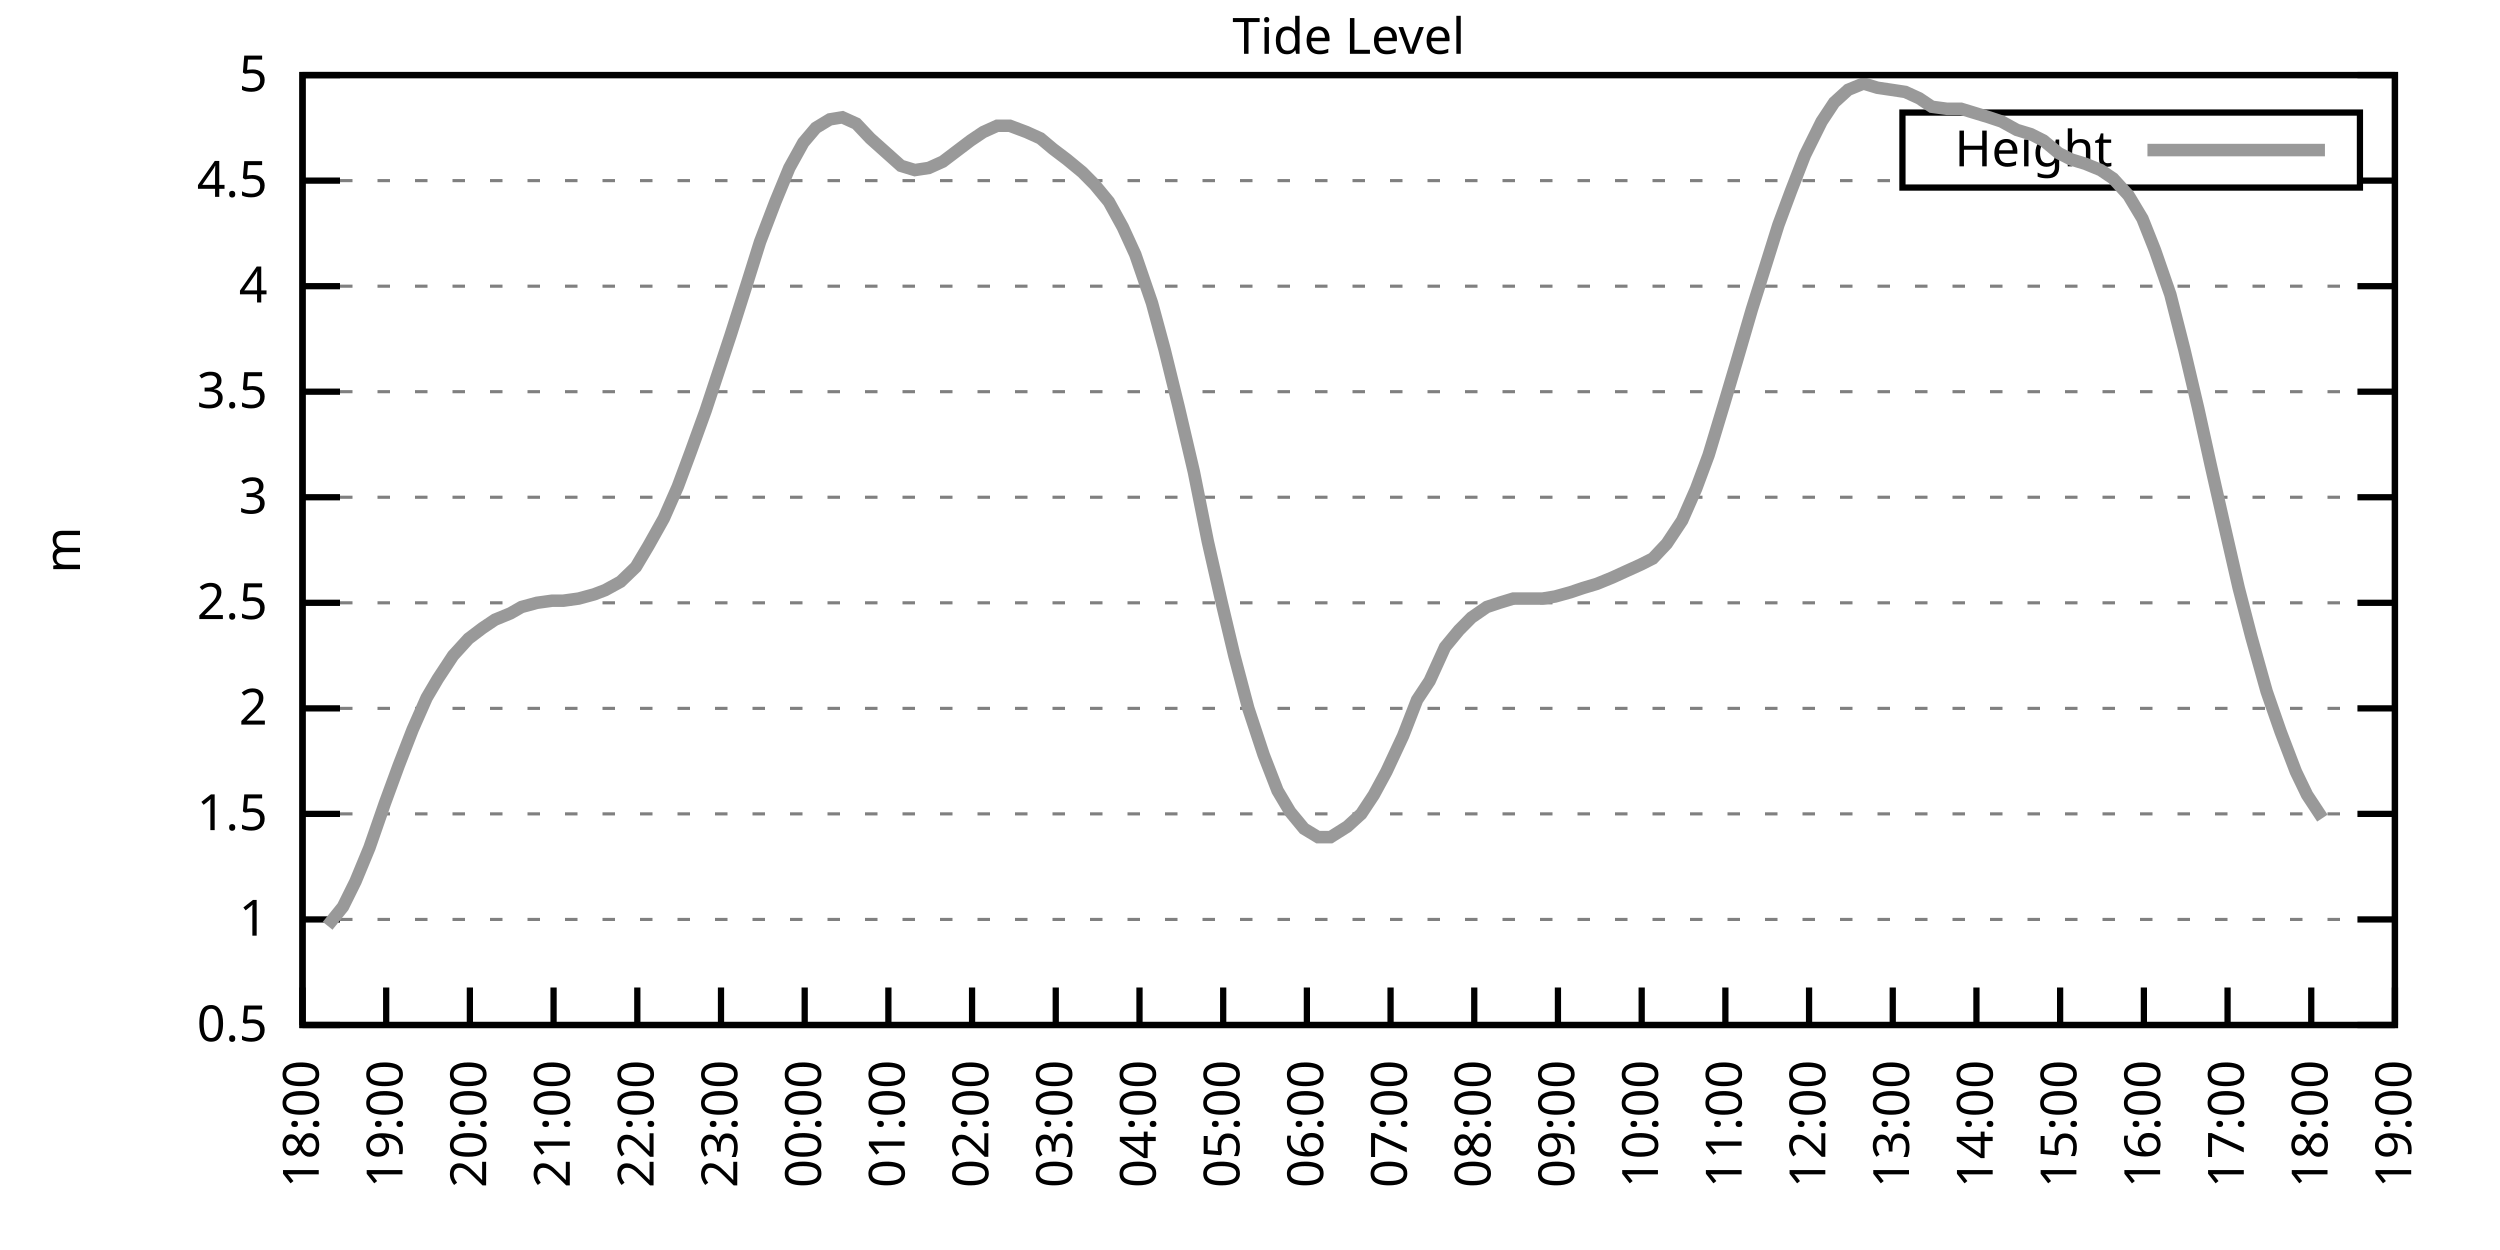
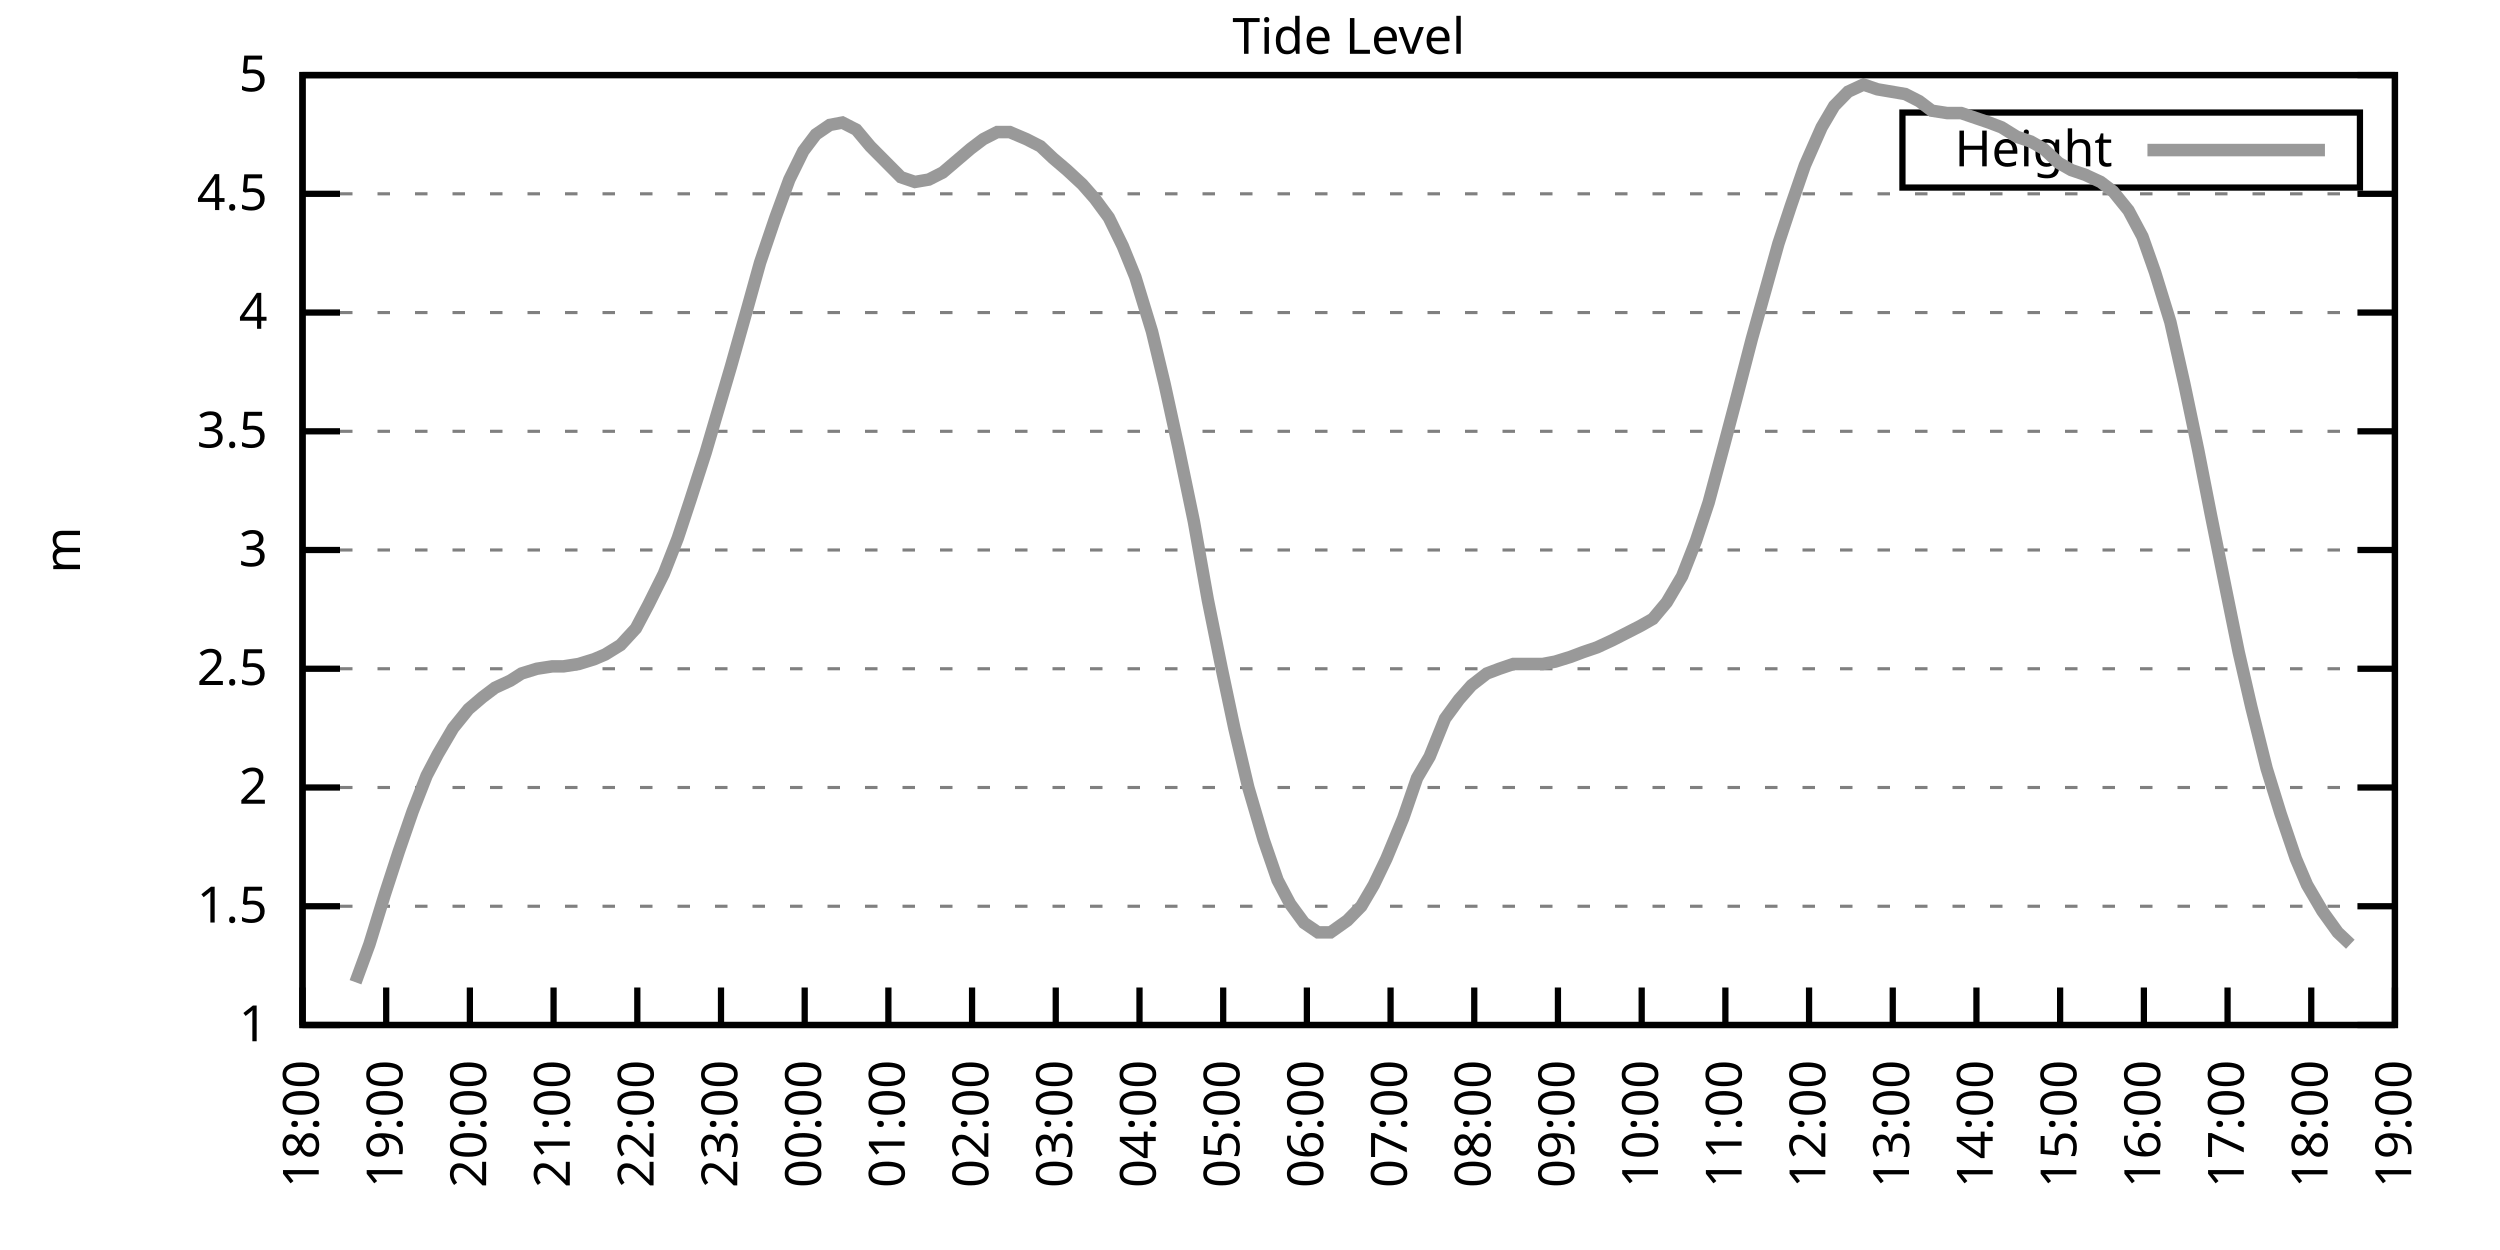
<svg xmlns="http://www.w3.org/2000/svg" xmlns:xlink="http://www.w3.org/1999/xlink" width="400" height="200" viewBox="0 0 400 200">
  <g id="gnuplot_canvas">
    <rect x="0" y="0" width="400" height="200" fill="none" />
    <defs>
      <circle id="gpDot" r="0.5" stroke-width="0.5" stroke="currentColor" />
      <path id="gpPt0" stroke-width="0.333" stroke="currentColor" d="M-1,0 h2 M0,-1 v2" />
      <path id="gpPt1" stroke-width="0.333" stroke="currentColor" d="M-1,-1 L1,1 M1,-1 L-1,1" />
      <path id="gpPt2" stroke-width="0.333" stroke="currentColor" d="M-1,0 L1,0 M0,-1 L0,1 M-1,-1 L1,1 M-1,1 L1,-1" />
      <rect id="gpPt3" stroke-width="0.333" stroke="currentColor" x="-1" y="-1" width="2" height="2" />
      <rect id="gpPt4" stroke-width="0.333" stroke="currentColor" fill="currentColor" x="-1" y="-1" width="2" height="2" />
      <circle id="gpPt5" stroke-width="0.333" stroke="currentColor" cx="0" cy="0" r="1" />
      <use xlink:href="#gpPt5" id="gpPt6" fill="currentColor" stroke="none" />
      <path id="gpPt7" stroke-width="0.333" stroke="currentColor" d="M0,-1.33 L-1.33,0.67 L1.33,0.67 z" />
      <use xlink:href="#gpPt7" id="gpPt8" fill="currentColor" stroke="none" />
      <use xlink:href="#gpPt7" id="gpPt9" stroke="currentColor" transform="rotate(180)" />
      <use xlink:href="#gpPt9" id="gpPt10" fill="currentColor" stroke="none" />
      <use xlink:href="#gpPt3" id="gpPt11" stroke="currentColor" transform="rotate(45)" />
      <use xlink:href="#gpPt11" id="gpPt12" fill="currentColor" stroke="none" />
      <path id="gpPt13" stroke-width="0.333" stroke="currentColor" d="M0,1.330 L1.265,0.411 L0.782,-1.067 L-0.782,-1.076 L-1.265,0.411 z" />
      <use xlink:href="#gpPt13" id="gpPt14" fill="currentColor" stroke="none" />
      <filter id="textbox" filterUnits="objectBoundingBox" x="0" y="0" height="1" width="1">
        <feFlood flood-color="white" flood-opacity="1" result="bgnd" />
        <feComposite in="SourceGraphic" in2="bgnd" operator="atop" />
      </filter>
      <filter id="greybox" filterUnits="objectBoundingBox" x="0" y="0" height="1" width="1">
        <feFlood flood-color="lightgrey" flood-opacity="1" result="grey" />
        <feComposite in="SourceGraphic" in2="grey" operator="atop" />
      </filter>
    </defs>
    <g fill="none" color="white" stroke="currentColor" stroke-width="1.00" stroke-linecap="butt" stroke-linejoin="miter">
</g>
    <g fill="none" color="black" stroke="currentColor" stroke-width="1.00" stroke-linecap="butt" stroke-linejoin="miter">
      <g stroke="none" shape-rendering="crispEdges">
        <polygon fill="rgb(255, 255, 255)" points="48.40,164.00 383.18,164.00 383.18,12.02 48.40,12.02 " />
      </g>
    </g>
    <g fill="none" color="black" stroke="currentColor" stroke-width="1.00" stroke-linecap="butt" stroke-linejoin="miter">
</g>
    <g fill="none" color="black" stroke="black" stroke-width="0.50" stroke-linecap="butt" stroke-linejoin="miter">
</g>
    <g fill="none" color="gray" stroke="currentColor" stroke-width="0.50" stroke-linecap="butt" stroke-linejoin="miter">
      <path stroke="gray" stroke-dasharray="2,4" class="gridline" d="M48.40,164.00 L383.19,164.00  " />
    </g>
    <g fill="none" color="gray" stroke="gray" stroke-width="1.00" stroke-linecap="butt" stroke-linejoin="miter">
</g>
    <g fill="none" color="black" stroke="currentColor" stroke-width="1.00" stroke-linecap="butt" stroke-linejoin="miter">
      <path stroke="black" d="M48.40,164.00 L54.40,164.00 M383.19,164.00 L377.19,164.00  " />
      <g transform="translate(42.80,166.60)" stroke="none" fill="black" font-family="Sans" font-size="8.00" text-anchor="end">
        <text>
-           <tspan font-family="Sans"> 0.5</tspan>
-         </text>
-       </g>
-     </g>
-     <g fill="none" color="black" stroke="currentColor" stroke-width="1.00" stroke-linecap="butt" stroke-linejoin="miter">
- </g>
-     <g fill="none" color="black" stroke="black" stroke-width="0.50" stroke-linecap="butt" stroke-linejoin="miter">
- </g>
-     <g fill="none" color="gray" stroke="currentColor" stroke-width="0.50" stroke-linecap="butt" stroke-linejoin="miter">
-       <path stroke="gray" stroke-dasharray="2,4" class="gridline" d="M48.40,147.11 L383.19,147.11  " />
-     </g>
-     <g fill="none" color="gray" stroke="gray" stroke-width="1.00" stroke-linecap="butt" stroke-linejoin="miter">
- </g>
-     <g fill="none" color="black" stroke="currentColor" stroke-width="1.00" stroke-linecap="butt" stroke-linejoin="miter">
-       <path stroke="black" d="M48.40,147.11 L54.40,147.11 M383.19,147.11 L377.19,147.11  " />
-       <g transform="translate(42.80,149.71)" stroke="none" fill="black" font-family="Sans" font-size="8.00" text-anchor="end">
-         <text>
          <tspan font-family="Sans"> 1</tspan>
        </text>
      </g>
    </g>
    <g fill="none" color="black" stroke="currentColor" stroke-width="1.00" stroke-linecap="butt" stroke-linejoin="miter">
</g>
    <g fill="none" color="black" stroke="black" stroke-width="0.50" stroke-linecap="butt" stroke-linejoin="miter">
</g>
    <g fill="none" color="gray" stroke="currentColor" stroke-width="0.50" stroke-linecap="butt" stroke-linejoin="miter">
-       <path stroke="gray" stroke-dasharray="2,4" class="gridline" d="M48.40,130.22 L383.19,130.22  " />
-     </g>
-     <g fill="none" color="gray" stroke="gray" stroke-width="1.00" stroke-linecap="butt" stroke-linejoin="miter">
- </g>
-     <g fill="none" color="black" stroke="currentColor" stroke-width="1.00" stroke-linecap="butt" stroke-linejoin="miter">
-       <path stroke="black" d="M48.40,130.22 L54.40,130.22 M383.19,130.22 L377.19,130.22  " />
-       <g transform="translate(42.80,132.82)" stroke="none" fill="black" font-family="Sans" font-size="8.00" text-anchor="end">
+       <path stroke="gray" stroke-dasharray="2,4" class="gridline" d="M48.40,145.00 L383.19,145.00  " />
+     </g>
+     <g fill="none" color="gray" stroke="gray" stroke-width="1.00" stroke-linecap="butt" stroke-linejoin="miter">
+ </g>
+     <g fill="none" color="black" stroke="currentColor" stroke-width="1.00" stroke-linecap="butt" stroke-linejoin="miter">
+       <path stroke="black" d="M48.40,145.00 L54.40,145.00 M383.19,145.00 L377.19,145.00  " />
+       <g transform="translate(42.80,147.60)" stroke="none" fill="black" font-family="Sans" font-size="8.00" text-anchor="end">
        <text>
          <tspan font-family="Sans"> 1.5</tspan>
        </text>
      </g>
    </g>
    <g fill="none" color="black" stroke="currentColor" stroke-width="1.00" stroke-linecap="butt" stroke-linejoin="miter">
</g>
    <g fill="none" color="black" stroke="black" stroke-width="0.50" stroke-linecap="butt" stroke-linejoin="miter">
</g>
    <g fill="none" color="gray" stroke="currentColor" stroke-width="0.50" stroke-linecap="butt" stroke-linejoin="miter">
-       <path stroke="gray" stroke-dasharray="2,4" class="gridline" d="M48.40,113.34 L383.19,113.34  " />
-     </g>
-     <g fill="none" color="gray" stroke="gray" stroke-width="1.00" stroke-linecap="butt" stroke-linejoin="miter">
- </g>
-     <g fill="none" color="black" stroke="currentColor" stroke-width="1.00" stroke-linecap="butt" stroke-linejoin="miter">
-       <path stroke="black" d="M48.40,113.34 L54.40,113.34 M383.19,113.34 L377.19,113.34  " />
-       <g transform="translate(42.80,115.94)" stroke="none" fill="black" font-family="Sans" font-size="8.00" text-anchor="end">
+       <path stroke="gray" stroke-dasharray="2,4" class="gridline" d="M48.40,126.00 L383.19,126.00  " />
+     </g>
+     <g fill="none" color="gray" stroke="gray" stroke-width="1.00" stroke-linecap="butt" stroke-linejoin="miter">
+ </g>
+     <g fill="none" color="black" stroke="currentColor" stroke-width="1.00" stroke-linecap="butt" stroke-linejoin="miter">
+       <path stroke="black" d="M48.40,126.00 L54.40,126.00 M383.19,126.00 L377.19,126.00  " />
+       <g transform="translate(42.80,128.60)" stroke="none" fill="black" font-family="Sans" font-size="8.00" text-anchor="end">
        <text>
          <tspan font-family="Sans"> 2</tspan>
        </text>
      </g>
    </g>
    <g fill="none" color="black" stroke="currentColor" stroke-width="1.00" stroke-linecap="butt" stroke-linejoin="miter">
</g>
    <g fill="none" color="black" stroke="black" stroke-width="0.50" stroke-linecap="butt" stroke-linejoin="miter">
</g>
    <g fill="none" color="gray" stroke="currentColor" stroke-width="0.50" stroke-linecap="butt" stroke-linejoin="miter">
-       <path stroke="gray" stroke-dasharray="2,4" class="gridline" d="M48.40,96.45 L383.19,96.45  " />
-     </g>
-     <g fill="none" color="gray" stroke="gray" stroke-width="1.00" stroke-linecap="butt" stroke-linejoin="miter">
- </g>
-     <g fill="none" color="black" stroke="currentColor" stroke-width="1.00" stroke-linecap="butt" stroke-linejoin="miter">
-       <path stroke="black" d="M48.40,96.45 L54.40,96.45 M383.19,96.45 L377.19,96.45  " />
-       <g transform="translate(42.80,99.05)" stroke="none" fill="black" font-family="Sans" font-size="8.00" text-anchor="end">
+       <path stroke="gray" stroke-dasharray="2,4" class="gridline" d="M48.40,107.00 L383.19,107.00  " />
+     </g>
+     <g fill="none" color="gray" stroke="gray" stroke-width="1.00" stroke-linecap="butt" stroke-linejoin="miter">
+ </g>
+     <g fill="none" color="black" stroke="currentColor" stroke-width="1.00" stroke-linecap="butt" stroke-linejoin="miter">
+       <path stroke="black" d="M48.40,107.00 L54.40,107.00 M383.19,107.00 L377.19,107.00  " />
+       <g transform="translate(42.80,109.60)" stroke="none" fill="black" font-family="Sans" font-size="8.00" text-anchor="end">
        <text>
          <tspan font-family="Sans"> 2.5</tspan>
        </text>
      </g>
    </g>
    <g fill="none" color="black" stroke="currentColor" stroke-width="1.00" stroke-linecap="butt" stroke-linejoin="miter">
</g>
    <g fill="none" color="black" stroke="black" stroke-width="0.50" stroke-linecap="butt" stroke-linejoin="miter">
</g>
    <g fill="none" color="gray" stroke="currentColor" stroke-width="0.50" stroke-linecap="butt" stroke-linejoin="miter">
-       <path stroke="gray" stroke-dasharray="2,4" class="gridline" d="M48.40,79.56 L383.19,79.56  " />
-     </g>
-     <g fill="none" color="gray" stroke="gray" stroke-width="1.00" stroke-linecap="butt" stroke-linejoin="miter">
- </g>
-     <g fill="none" color="black" stroke="currentColor" stroke-width="1.00" stroke-linecap="butt" stroke-linejoin="miter">
-       <path stroke="black" d="M48.40,79.56 L54.40,79.56 M383.19,79.56 L377.19,79.56  " />
-       <g transform="translate(42.80,82.16)" stroke="none" fill="black" font-family="Sans" font-size="8.00" text-anchor="end">
+       <path stroke="gray" stroke-dasharray="2,4" class="gridline" d="M48.40,88.00 L383.19,88.00  " />
+     </g>
+     <g fill="none" color="gray" stroke="gray" stroke-width="1.00" stroke-linecap="butt" stroke-linejoin="miter">
+ </g>
+     <g fill="none" color="black" stroke="currentColor" stroke-width="1.00" stroke-linecap="butt" stroke-linejoin="miter">
+       <path stroke="black" d="M48.40,88.00 L54.40,88.00 M383.19,88.00 L377.19,88.00  " />
+       <g transform="translate(42.80,90.60)" stroke="none" fill="black" font-family="Sans" font-size="8.00" text-anchor="end">
        <text>
          <tspan font-family="Sans"> 3</tspan>
        </text>
      </g>
    </g>
    <g fill="none" color="black" stroke="currentColor" stroke-width="1.00" stroke-linecap="butt" stroke-linejoin="miter">
</g>
    <g fill="none" color="black" stroke="black" stroke-width="0.50" stroke-linecap="butt" stroke-linejoin="miter">
</g>
    <g fill="none" color="gray" stroke="currentColor" stroke-width="0.50" stroke-linecap="butt" stroke-linejoin="miter">
-       <path stroke="gray" stroke-dasharray="2,4" class="gridline" d="M48.40,62.67 L383.19,62.67  " />
-     </g>
-     <g fill="none" color="gray" stroke="gray" stroke-width="1.00" stroke-linecap="butt" stroke-linejoin="miter">
- </g>
-     <g fill="none" color="black" stroke="currentColor" stroke-width="1.00" stroke-linecap="butt" stroke-linejoin="miter">
-       <path stroke="black" d="M48.40,62.67 L54.40,62.67 M383.19,62.67 L377.19,62.67  " />
-       <g transform="translate(42.80,65.27)" stroke="none" fill="black" font-family="Sans" font-size="8.00" text-anchor="end">
+       <path stroke="gray" stroke-dasharray="2,4" class="gridline" d="M48.40,69.01 L383.19,69.01  " />
+     </g>
+     <g fill="none" color="gray" stroke="gray" stroke-width="1.00" stroke-linecap="butt" stroke-linejoin="miter">
+ </g>
+     <g fill="none" color="black" stroke="currentColor" stroke-width="1.00" stroke-linecap="butt" stroke-linejoin="miter">
+       <path stroke="black" d="M48.40,69.01 L54.40,69.01 M383.19,69.01 L377.19,69.01  " />
+       <g transform="translate(42.80,71.61)" stroke="none" fill="black" font-family="Sans" font-size="8.00" text-anchor="end">
        <text>
          <tspan font-family="Sans"> 3.5</tspan>
        </text>
      </g>
    </g>
    <g fill="none" color="black" stroke="currentColor" stroke-width="1.00" stroke-linecap="butt" stroke-linejoin="miter">
</g>
    <g fill="none" color="black" stroke="black" stroke-width="0.50" stroke-linecap="butt" stroke-linejoin="miter">
</g>
    <g fill="none" color="gray" stroke="currentColor" stroke-width="0.50" stroke-linecap="butt" stroke-linejoin="miter">
-       <path stroke="gray" stroke-dasharray="2,4" class="gridline" d="M48.40,45.79 L383.19,45.79  " />
-     </g>
-     <g fill="none" color="gray" stroke="gray" stroke-width="1.00" stroke-linecap="butt" stroke-linejoin="miter">
- </g>
-     <g fill="none" color="black" stroke="currentColor" stroke-width="1.00" stroke-linecap="butt" stroke-linejoin="miter">
-       <path stroke="black" d="M48.40,45.79 L54.40,45.79 M383.19,45.79 L377.19,45.79  " />
-       <g transform="translate(42.80,48.39)" stroke="none" fill="black" font-family="Sans" font-size="8.00" text-anchor="end">
+       <path stroke="gray" stroke-dasharray="2,4" class="gridline" d="M48.40,50.01 L383.19,50.01  " />
+     </g>
+     <g fill="none" color="gray" stroke="gray" stroke-width="1.00" stroke-linecap="butt" stroke-linejoin="miter">
+ </g>
+     <g fill="none" color="black" stroke="currentColor" stroke-width="1.00" stroke-linecap="butt" stroke-linejoin="miter">
+       <path stroke="black" d="M48.40,50.01 L54.40,50.01 M383.19,50.01 L377.19,50.01  " />
+       <g transform="translate(42.80,52.61)" stroke="none" fill="black" font-family="Sans" font-size="8.00" text-anchor="end">
        <text>
          <tspan font-family="Sans"> 4</tspan>
        </text>
      </g>
    </g>
    <g fill="none" color="black" stroke="currentColor" stroke-width="1.00" stroke-linecap="butt" stroke-linejoin="miter">
</g>
    <g fill="none" color="black" stroke="black" stroke-width="0.50" stroke-linecap="butt" stroke-linejoin="miter">
</g>
    <g fill="none" color="gray" stroke="currentColor" stroke-width="0.50" stroke-linecap="butt" stroke-linejoin="miter">
-       <path stroke="gray" stroke-dasharray="2,4" class="gridline" d="M48.40,28.90 L304.39,28.90 M377.59,28.90 L383.19,28.90  " />
-     </g>
-     <g fill="none" color="gray" stroke="gray" stroke-width="1.00" stroke-linecap="butt" stroke-linejoin="miter">
- </g>
-     <g fill="none" color="black" stroke="currentColor" stroke-width="1.00" stroke-linecap="butt" stroke-linejoin="miter">
-       <path stroke="black" d="M48.40,28.90 L54.40,28.90 M383.19,28.90 L377.19,28.90  " />
-       <g transform="translate(42.80,31.50)" stroke="none" fill="black" font-family="Sans" font-size="8.00" text-anchor="end">
+       <path stroke="gray" stroke-dasharray="2,4" class="gridline" d="M48.40,31.01 L383.19,31.01  " />
+     </g>
+     <g fill="none" color="gray" stroke="gray" stroke-width="1.00" stroke-linecap="butt" stroke-linejoin="miter">
+ </g>
+     <g fill="none" color="black" stroke="currentColor" stroke-width="1.00" stroke-linecap="butt" stroke-linejoin="miter">
+       <path stroke="black" d="M48.40,31.01 L54.40,31.01 M383.19,31.01 L377.19,31.01  " />
+       <g transform="translate(42.80,33.61)" stroke="none" fill="black" font-family="Sans" font-size="8.00" text-anchor="end">
        <text>
          <tspan font-family="Sans"> 4.5</tspan>
        </text>
      </g>
    </g>
    <g fill="none" color="black" stroke="currentColor" stroke-width="1.00" stroke-linecap="butt" stroke-linejoin="miter">
</g>
    <g fill="none" color="black" stroke="black" stroke-width="0.50" stroke-linecap="butt" stroke-linejoin="miter">
</g>
    <g fill="none" color="gray" stroke="currentColor" stroke-width="0.50" stroke-linecap="butt" stroke-linejoin="miter">
      <path stroke="gray" stroke-dasharray="2,4" class="gridline" d="M48.40,12.01 L383.19,12.01  " />
    </g>
    <g fill="none" color="gray" stroke="gray" stroke-width="1.00" stroke-linecap="butt" stroke-linejoin="miter">
</g>
    <g fill="none" color="black" stroke="currentColor" stroke-width="1.00" stroke-linecap="butt" stroke-linejoin="miter">
      <path stroke="black" d="M48.40,12.01 L54.40,12.01 M383.19,12.01 L377.19,12.01  " />
      <g transform="translate(42.80,14.61)" stroke="none" fill="black" font-family="Sans" font-size="8.00" text-anchor="end">
        <text>
          <tspan font-family="Sans"> 5</tspan>
        </text>
      </g>
    </g>
    <g fill="none" color="black" stroke="currentColor" stroke-width="1.00" stroke-linecap="butt" stroke-linejoin="miter">
      <path stroke="black" d="M48.40,164.00 L48.40,158.00  " />
      <g transform="translate(51.00,169.60) rotate(270.00)" stroke="none" fill="black" font-family="Sans" font-size="8.00" text-anchor="end">
        <text>
          <tspan font-family="Sans">18:00</tspan>
        </text>
      </g>
    </g>
    <g fill="none" color="black" stroke="currentColor" stroke-width="1.00" stroke-linecap="butt" stroke-linejoin="miter">
      <path stroke="black" d="M61.79,164.00 L61.79,158.00  " />
      <g transform="translate(64.39,169.60) rotate(270.00)" stroke="none" fill="black" font-family="Sans" font-size="8.00" text-anchor="end">
        <text>
          <tspan font-family="Sans">19:00</tspan>
        </text>
      </g>
    </g>
    <g fill="none" color="black" stroke="currentColor" stroke-width="1.00" stroke-linecap="butt" stroke-linejoin="miter">
      <path stroke="black" d="M75.18,164.00 L75.18,158.00  " />
      <g transform="translate(77.78,169.60) rotate(270.00)" stroke="none" fill="black" font-family="Sans" font-size="8.00" text-anchor="end">
        <text>
          <tspan font-family="Sans">20:00</tspan>
        </text>
      </g>
    </g>
    <g fill="none" color="black" stroke="currentColor" stroke-width="1.00" stroke-linecap="butt" stroke-linejoin="miter">
      <path stroke="black" d="M88.57,164.00 L88.57,158.00  " />
      <g transform="translate(91.17,169.60) rotate(270.00)" stroke="none" fill="black" font-family="Sans" font-size="8.00" text-anchor="end">
        <text>
          <tspan font-family="Sans">21:00</tspan>
        </text>
      </g>
    </g>
    <g fill="none" color="black" stroke="currentColor" stroke-width="1.00" stroke-linecap="butt" stroke-linejoin="miter">
      <path stroke="black" d="M101.97,164.00 L101.97,158.00  " />
      <g transform="translate(104.57,169.60) rotate(270.00)" stroke="none" fill="black" font-family="Sans" font-size="8.00" text-anchor="end">
        <text>
          <tspan font-family="Sans">22:00</tspan>
        </text>
      </g>
    </g>
    <g fill="none" color="black" stroke="currentColor" stroke-width="1.00" stroke-linecap="butt" stroke-linejoin="miter">
      <path stroke="black" d="M115.36,164.00 L115.36,158.00  " />
      <g transform="translate(117.96,169.60) rotate(270.00)" stroke="none" fill="black" font-family="Sans" font-size="8.00" text-anchor="end">
        <text>
          <tspan font-family="Sans">23:00</tspan>
        </text>
      </g>
    </g>
    <g fill="none" color="black" stroke="currentColor" stroke-width="1.00" stroke-linecap="butt" stroke-linejoin="miter">
      <path stroke="black" d="M128.75,164.00 L128.75,158.00  " />
      <g transform="translate(131.35,169.60) rotate(270.00)" stroke="none" fill="black" font-family="Sans" font-size="8.00" text-anchor="end">
        <text>
          <tspan font-family="Sans">00:00</tspan>
        </text>
      </g>
    </g>
    <g fill="none" color="black" stroke="currentColor" stroke-width="1.00" stroke-linecap="butt" stroke-linejoin="miter">
      <path stroke="black" d="M142.14,164.00 L142.14,158.00  " />
      <g transform="translate(144.74,169.60) rotate(270.00)" stroke="none" fill="black" font-family="Sans" font-size="8.00" text-anchor="end">
        <text>
          <tspan font-family="Sans">01:00</tspan>
        </text>
      </g>
    </g>
    <g fill="none" color="black" stroke="currentColor" stroke-width="1.00" stroke-linecap="butt" stroke-linejoin="miter">
      <path stroke="black" d="M155.53,164.00 L155.53,158.00  " />
      <g transform="translate(158.13,169.60) rotate(270.00)" stroke="none" fill="black" font-family="Sans" font-size="8.00" text-anchor="end">
        <text>
          <tspan font-family="Sans">02:00</tspan>
        </text>
      </g>
    </g>
    <g fill="none" color="black" stroke="currentColor" stroke-width="1.00" stroke-linecap="butt" stroke-linejoin="miter">
      <path stroke="black" d="M168.92,164.00 L168.92,158.00  " />
      <g transform="translate(171.52,169.60) rotate(270.00)" stroke="none" fill="black" font-family="Sans" font-size="8.00" text-anchor="end">
        <text>
          <tspan font-family="Sans">03:00</tspan>
        </text>
      </g>
    </g>
    <g fill="none" color="black" stroke="currentColor" stroke-width="1.00" stroke-linecap="butt" stroke-linejoin="miter">
      <path stroke="black" d="M182.32,164.00 L182.32,158.00  " />
      <g transform="translate(184.92,169.60) rotate(270.00)" stroke="none" fill="black" font-family="Sans" font-size="8.00" text-anchor="end">
        <text>
          <tspan font-family="Sans">04:00</tspan>
        </text>
      </g>
    </g>
    <g fill="none" color="black" stroke="currentColor" stroke-width="1.00" stroke-linecap="butt" stroke-linejoin="miter">
      <path stroke="black" d="M195.71,164.00 L195.71,158.00  " />
      <g transform="translate(198.31,169.60) rotate(270.00)" stroke="none" fill="black" font-family="Sans" font-size="8.00" text-anchor="end">
        <text>
          <tspan font-family="Sans">05:00</tspan>
        </text>
      </g>
    </g>
    <g fill="none" color="black" stroke="currentColor" stroke-width="1.00" stroke-linecap="butt" stroke-linejoin="miter">
      <path stroke="black" d="M209.10,164.00 L209.10,158.00  " />
      <g transform="translate(211.70,169.60) rotate(270.00)" stroke="none" fill="black" font-family="Sans" font-size="8.00" text-anchor="end">
        <text>
          <tspan font-family="Sans">06:00</tspan>
        </text>
      </g>
    </g>
    <g fill="none" color="black" stroke="currentColor" stroke-width="1.00" stroke-linecap="butt" stroke-linejoin="miter">
      <path stroke="black" d="M222.49,164.00 L222.49,158.00  " />
      <g transform="translate(225.09,169.60) rotate(270.00)" stroke="none" fill="black" font-family="Sans" font-size="8.00" text-anchor="end">
        <text>
          <tspan font-family="Sans">07:00</tspan>
        </text>
      </g>
    </g>
    <g fill="none" color="black" stroke="currentColor" stroke-width="1.00" stroke-linecap="butt" stroke-linejoin="miter">
      <path stroke="black" d="M235.88,164.00 L235.88,158.00  " />
      <g transform="translate(238.48,169.60) rotate(270.00)" stroke="none" fill="black" font-family="Sans" font-size="8.00" text-anchor="end">
        <text>
          <tspan font-family="Sans">08:00</tspan>
        </text>
      </g>
    </g>
    <g fill="none" color="black" stroke="currentColor" stroke-width="1.00" stroke-linecap="butt" stroke-linejoin="miter">
      <path stroke="black" d="M249.27,164.00 L249.27,158.00  " />
      <g transform="translate(251.87,169.60) rotate(270.00)" stroke="none" fill="black" font-family="Sans" font-size="8.00" text-anchor="end">
        <text>
          <tspan font-family="Sans">09:00</tspan>
        </text>
      </g>
    </g>
    <g fill="none" color="black" stroke="currentColor" stroke-width="1.00" stroke-linecap="butt" stroke-linejoin="miter">
      <path stroke="black" d="M262.67,164.00 L262.67,158.00  " />
      <g transform="translate(265.27,169.60) rotate(270.00)" stroke="none" fill="black" font-family="Sans" font-size="8.00" text-anchor="end">
        <text>
          <tspan font-family="Sans">10:00</tspan>
        </text>
      </g>
    </g>
    <g fill="none" color="black" stroke="currentColor" stroke-width="1.00" stroke-linecap="butt" stroke-linejoin="miter">
      <path stroke="black" d="M276.06,164.00 L276.06,158.00  " />
      <g transform="translate(278.66,169.60) rotate(270.00)" stroke="none" fill="black" font-family="Sans" font-size="8.00" text-anchor="end">
        <text>
          <tspan font-family="Sans">11:00</tspan>
        </text>
      </g>
    </g>
    <g fill="none" color="black" stroke="currentColor" stroke-width="1.00" stroke-linecap="butt" stroke-linejoin="miter">
      <path stroke="black" d="M289.45,164.00 L289.45,158.00  " />
      <g transform="translate(292.05,169.60) rotate(270.00)" stroke="none" fill="black" font-family="Sans" font-size="8.00" text-anchor="end">
        <text>
          <tspan font-family="Sans">12:00</tspan>
        </text>
      </g>
    </g>
    <g fill="none" color="black" stroke="currentColor" stroke-width="1.00" stroke-linecap="butt" stroke-linejoin="miter">
      <path stroke="black" d="M302.84,164.00 L302.84,158.00  " />
      <g transform="translate(305.44,169.60) rotate(270.00)" stroke="none" fill="black" font-family="Sans" font-size="8.00" text-anchor="end">
        <text>
          <tspan font-family="Sans">13:00</tspan>
        </text>
      </g>
    </g>
    <g fill="none" color="black" stroke="currentColor" stroke-width="1.00" stroke-linecap="butt" stroke-linejoin="miter">
      <path stroke="black" d="M316.23,164.00 L316.23,158.00  " />
      <g transform="translate(318.83,169.60) rotate(270.00)" stroke="none" fill="black" font-family="Sans" font-size="8.00" text-anchor="end">
        <text>
          <tspan font-family="Sans">14:00</tspan>
        </text>
      </g>
    </g>
    <g fill="none" color="black" stroke="currentColor" stroke-width="1.00" stroke-linecap="butt" stroke-linejoin="miter">
      <path stroke="black" d="M329.62,164.00 L329.62,158.00  " />
      <g transform="translate(332.22,169.60) rotate(270.00)" stroke="none" fill="black" font-family="Sans" font-size="8.00" text-anchor="end">
        <text>
          <tspan font-family="Sans">15:00</tspan>
        </text>
      </g>
    </g>
    <g fill="none" color="black" stroke="currentColor" stroke-width="1.00" stroke-linecap="butt" stroke-linejoin="miter">
      <path stroke="black" d="M343.02,164.00 L343.02,158.00  " />
      <g transform="translate(345.62,169.60) rotate(270.00)" stroke="none" fill="black" font-family="Sans" font-size="8.00" text-anchor="end">
        <text>
          <tspan font-family="Sans">16:00</tspan>
        </text>
      </g>
    </g>
    <g fill="none" color="black" stroke="currentColor" stroke-width="1.00" stroke-linecap="butt" stroke-linejoin="miter">
      <path stroke="black" d="M356.41,164.00 L356.41,158.00  " />
      <g transform="translate(359.01,169.60) rotate(270.00)" stroke="none" fill="black" font-family="Sans" font-size="8.00" text-anchor="end">
        <text>
          <tspan font-family="Sans">17:00</tspan>
        </text>
      </g>
    </g>
    <g fill="none" color="black" stroke="currentColor" stroke-width="1.00" stroke-linecap="butt" stroke-linejoin="miter">
      <path stroke="black" d="M369.80,164.00 L369.80,158.00  " />
      <g transform="translate(372.40,169.60) rotate(270.00)" stroke="none" fill="black" font-family="Sans" font-size="8.00" text-anchor="end">
        <text>
          <tspan font-family="Sans">18:00</tspan>
        </text>
      </g>
    </g>
    <g fill="none" color="black" stroke="currentColor" stroke-width="1.00" stroke-linecap="butt" stroke-linejoin="miter">
      <path stroke="black" d="M383.19,164.00 L383.19,158.00  " />
      <g transform="translate(385.79,169.60) rotate(270.00)" stroke="none" fill="black" font-family="Sans" font-size="8.00" text-anchor="end">
        <text>
          <tspan font-family="Sans">19:00</tspan>
        </text>
      </g>
    </g>
    <g fill="none" color="black" stroke="currentColor" stroke-width="1.00" stroke-linecap="butt" stroke-linejoin="miter">
</g>
    <g fill="none" color="black" stroke="currentColor" stroke-width="1.00" stroke-linecap="butt" stroke-linejoin="miter">
      <path stroke="black" d="M48.40,12.01 L48.40,164.00 L383.19,164.00 L383.19,12.01 L48.40,12.01 Z  " />
    </g>
    <g fill="none" color="black" stroke="currentColor" stroke-width="1.00" stroke-linecap="butt" stroke-linejoin="miter">
</g>
    <g fill="none" color="black" stroke="currentColor" stroke-width="1.00" stroke-linecap="butt" stroke-linejoin="miter">
      <path stroke="black" d="M304.39,30.01 L304.39,18.01 L377.59,18.01 L377.59,30.01 L304.39,30.01 Z  " />
    </g>
    <g id="Tide_level_plot_1">
      <g fill="none" color="white" stroke="black" stroke-width="2.00" stroke-linecap="butt" stroke-linejoin="miter">
</g>
      <g fill="none" color="black" stroke="currentColor" stroke-width="2.00" stroke-linecap="butt" stroke-linejoin="miter">
        <g transform="translate(337.99,26.61)" stroke="none" fill="black" font-family="Sans" font-size="8.00" text-anchor="end">
          <text>
            <tspan font-family="Sans">Height</tspan>
          </text>
        </g>
      </g>
      <g fill="none" color="black" stroke="currentColor" stroke-width="2.00" stroke-linecap="butt" stroke-linejoin="miter">
-         <path stroke="rgb(153, 153, 153)" d="M343.59,24.01 L371.99,24.01 M52.42,148.13 L54.87,145.09 L56.88,141.03 L59.11,135.63 L61.57,128.54 L63.80,122.46   L66.03,116.71 L68.26,111.65 L70.05,108.61 L72.50,104.89 L74.96,102.19 L77.19,100.50 L79.20,99.15 L81.66,98.14   L83.44,97.12 L85.90,96.45 L88.35,96.11 L90.14,96.11 L92.59,95.77 L95.05,95.10 L96.83,94.42 L99.29,93.07   L101.74,90.71 L103.75,87.33 L106.21,82.94 L108.44,77.87 L110.45,72.47 L112.90,65.71 L114.91,59.63 L116.92,53.55   L119.60,45.11 L121.61,38.69 L124.06,32.28 L126.29,26.87 L128.53,22.82 L130.54,20.45 L132.77,19.10 L134.78,18.77   L137.01,19.78 L139.24,22.14 L144.15,26.53 L146.38,27.21 L148.61,26.87 L150.85,25.86 L153.08,24.17 L155.31,22.48   L157.32,21.13 L159.55,20.12 L161.56,20.12 L164.24,21.13 L166.47,22.14 L168.48,23.83 L170.71,25.52 L173.17,27.55   L175.17,29.57 L177.41,32.28 L179.64,36.33 L181.65,40.72 L184.32,48.49 L186.33,55.92 L188.57,65.04 L191.02,75.51   L193.25,86.65 L195.48,96.45 L197.49,104.89 L199.73,113.34 L202.18,120.77 L204.41,126.51 L206.42,129.89 L208.65,132.59   L210.88,133.94 L212.89,133.94 L215.57,132.25 L217.80,130.22 L219.81,127.18 L221.82,123.47 L224.50,117.73 L226.73,111.99   L228.74,108.95 L231.20,103.54 L233.43,100.84 L235.44,98.81 L237.89,97.12 L239.90,96.45 L242.13,95.77 L244.59,95.77   L246.82,95.77 L248.83,95.44 L251.28,94.76 L253.29,94.08 L255.52,93.41 L257.98,92.40 L260.21,91.38 L262.44,90.37   L264.45,89.36 L266.68,86.99 L269.14,83.28 L271.37,78.21 L273.38,72.81 L275.83,64.70 L277.84,57.94 L280.30,49.50   L282.53,42.41 L284.54,35.99 L286.55,30.59 L288.78,24.84 L291.46,19.44 L293.47,16.40 L295.70,14.37 L298.15,13.36   L300.39,14.04 L302.62,14.37 L304.85,14.71 L307.08,15.73 L309.09,17.08 L311.54,17.41 L313.78,17.41 L316.01,18.09   L318.24,18.77 L320.25,19.44 L322.70,20.79 L324.94,21.47 L326.95,22.48 L329.40,24.51 L331.41,25.52 L333.64,26.20   L336.10,27.21 L338.10,28.56 L340.56,31.26 L342.79,34.98 L344.80,40.04 L347.26,47.14 L349.49,55.92 L351.72,65.38   L353.73,74.49 L356.18,85.30 L358.19,94.08 L360.20,101.85 L362.66,110.63 L364.89,117.05 L367.34,123.47 L369.13,127.18   L371.58,130.90  " />
+         <path stroke="rgb(153, 153, 153)" d="M343.59,24.01 L371.99,24.01 M56.88,157.16 L59.11,151.08 L61.57,143.10 L63.80,136.26 L66.03,129.80 L68.26,124.10   L70.05,120.68 L72.50,116.50 L74.96,113.46 L77.19,111.56 L79.20,110.04 L81.66,108.90 L83.44,107.76 L85.90,107.00   L88.35,106.62 L90.14,106.62 L92.59,106.24 L95.05,105.48 L96.83,104.72 L99.29,103.20 L101.74,100.54 L103.75,96.74   L106.21,91.80 L108.44,86.11 L110.45,80.03 L112.90,72.43 L114.91,65.59 L116.92,58.75 L119.60,49.25 L121.61,42.03   L124.06,34.81 L126.29,28.73 L128.53,24.17 L130.54,21.51 L132.77,19.99 L134.78,19.61 L137.01,20.75 L139.24,23.41   L144.15,28.35 L146.38,29.11 L148.61,28.73 L150.85,27.59 L153.08,25.69 L155.31,23.79 L157.32,22.27 L159.55,21.13   L161.56,21.13 L164.24,22.27 L166.47,23.41 L168.48,25.31 L170.71,27.21 L173.17,29.49 L175.17,31.77 L177.41,34.81   L179.64,39.37 L181.65,44.31 L184.32,53.05 L186.33,61.41 L188.57,71.67 L191.02,83.45 L193.25,95.98 L195.48,107.00   L197.49,116.50 L199.73,126.00 L202.18,134.36 L204.41,140.82 L206.42,144.62 L208.65,147.66 L210.88,149.18 L212.89,149.18   L215.57,147.28 L217.80,145.00 L219.81,141.58 L221.82,137.40 L224.50,130.94 L226.73,124.48 L228.74,121.06 L231.20,114.98   L233.43,111.94 L235.44,109.66 L237.89,107.76 L239.90,107.00 L242.13,106.24 L244.59,106.24 L246.82,106.24 L248.83,105.86   L251.28,105.10 L253.29,104.34 L255.52,103.58 L257.98,102.44 L260.21,101.30 L262.44,100.16 L264.45,99.02 L266.68,96.36   L269.14,92.18 L271.37,86.49 L273.38,80.41 L275.83,71.29 L277.84,63.69 L280.30,54.19 L282.53,46.21 L284.54,38.99   L286.55,32.91 L288.78,26.45 L291.46,20.37 L293.47,16.95 L295.70,14.67 L298.15,13.53 L300.39,14.29 L302.62,14.67   L304.85,15.05 L307.08,16.19 L309.09,17.71 L311.54,18.09 L313.78,18.09 L316.01,18.85 L318.24,19.61 L320.25,20.37   L322.70,21.89 L324.94,22.65 L326.95,23.79 L329.40,26.07 L331.41,27.21 L333.64,27.97 L336.10,29.11 L338.10,30.63   L340.56,33.67 L342.79,37.85 L344.80,43.55 L347.26,51.53 L349.49,61.41 L351.72,72.05 L353.73,82.31 L356.18,94.46   L358.19,104.34 L360.20,113.08 L362.66,122.96 L364.89,130.18 L367.34,137.40 L369.13,141.58 L371.58,145.76 L374.04,149.18   L376.05,151.08  " />
      </g>
    </g>
    <g fill="none" color="black" stroke="currentColor" stroke-width="2.00" stroke-linecap="butt" stroke-linejoin="miter">
</g>
    <g fill="none" color="black" stroke="black" stroke-width="1.00" stroke-linecap="butt" stroke-linejoin="miter">
</g>
    <g fill="none" color="black" stroke="currentColor" stroke-width="1.00" stroke-linecap="butt" stroke-linejoin="miter">
      <path stroke="black" d="M48.40,12.01 L48.40,164.00 L383.19,164.00 L383.19,12.01 L48.40,12.01 Z  " />
      <g transform="translate(12.80,88.01) rotate(270.00)" stroke="none" fill="black" font-family="Sans" font-size="8.00" text-anchor="middle">
        <text>
          <tspan font-family="Sans">m</tspan>
        </text>
      </g>
    </g>
    <g fill="none" color="black" stroke="currentColor" stroke-width="1.00" stroke-linecap="butt" stroke-linejoin="miter">
</g>
    <g fill="none" color="black" stroke="currentColor" stroke-width="1.00" stroke-linecap="butt" stroke-linejoin="miter">
      <g transform="translate(215.79,8.61)" stroke="none" fill="black" font-family="Sans" font-size="8.00" text-anchor="middle">
        <text>
          <tspan font-family="Sans">Tide Level</tspan>
        </text>
      </g>
    </g>
    <g fill="none" color="black" stroke="currentColor" stroke-width="1.00" stroke-linecap="butt" stroke-linejoin="miter">
</g>
  </g>
</svg>
